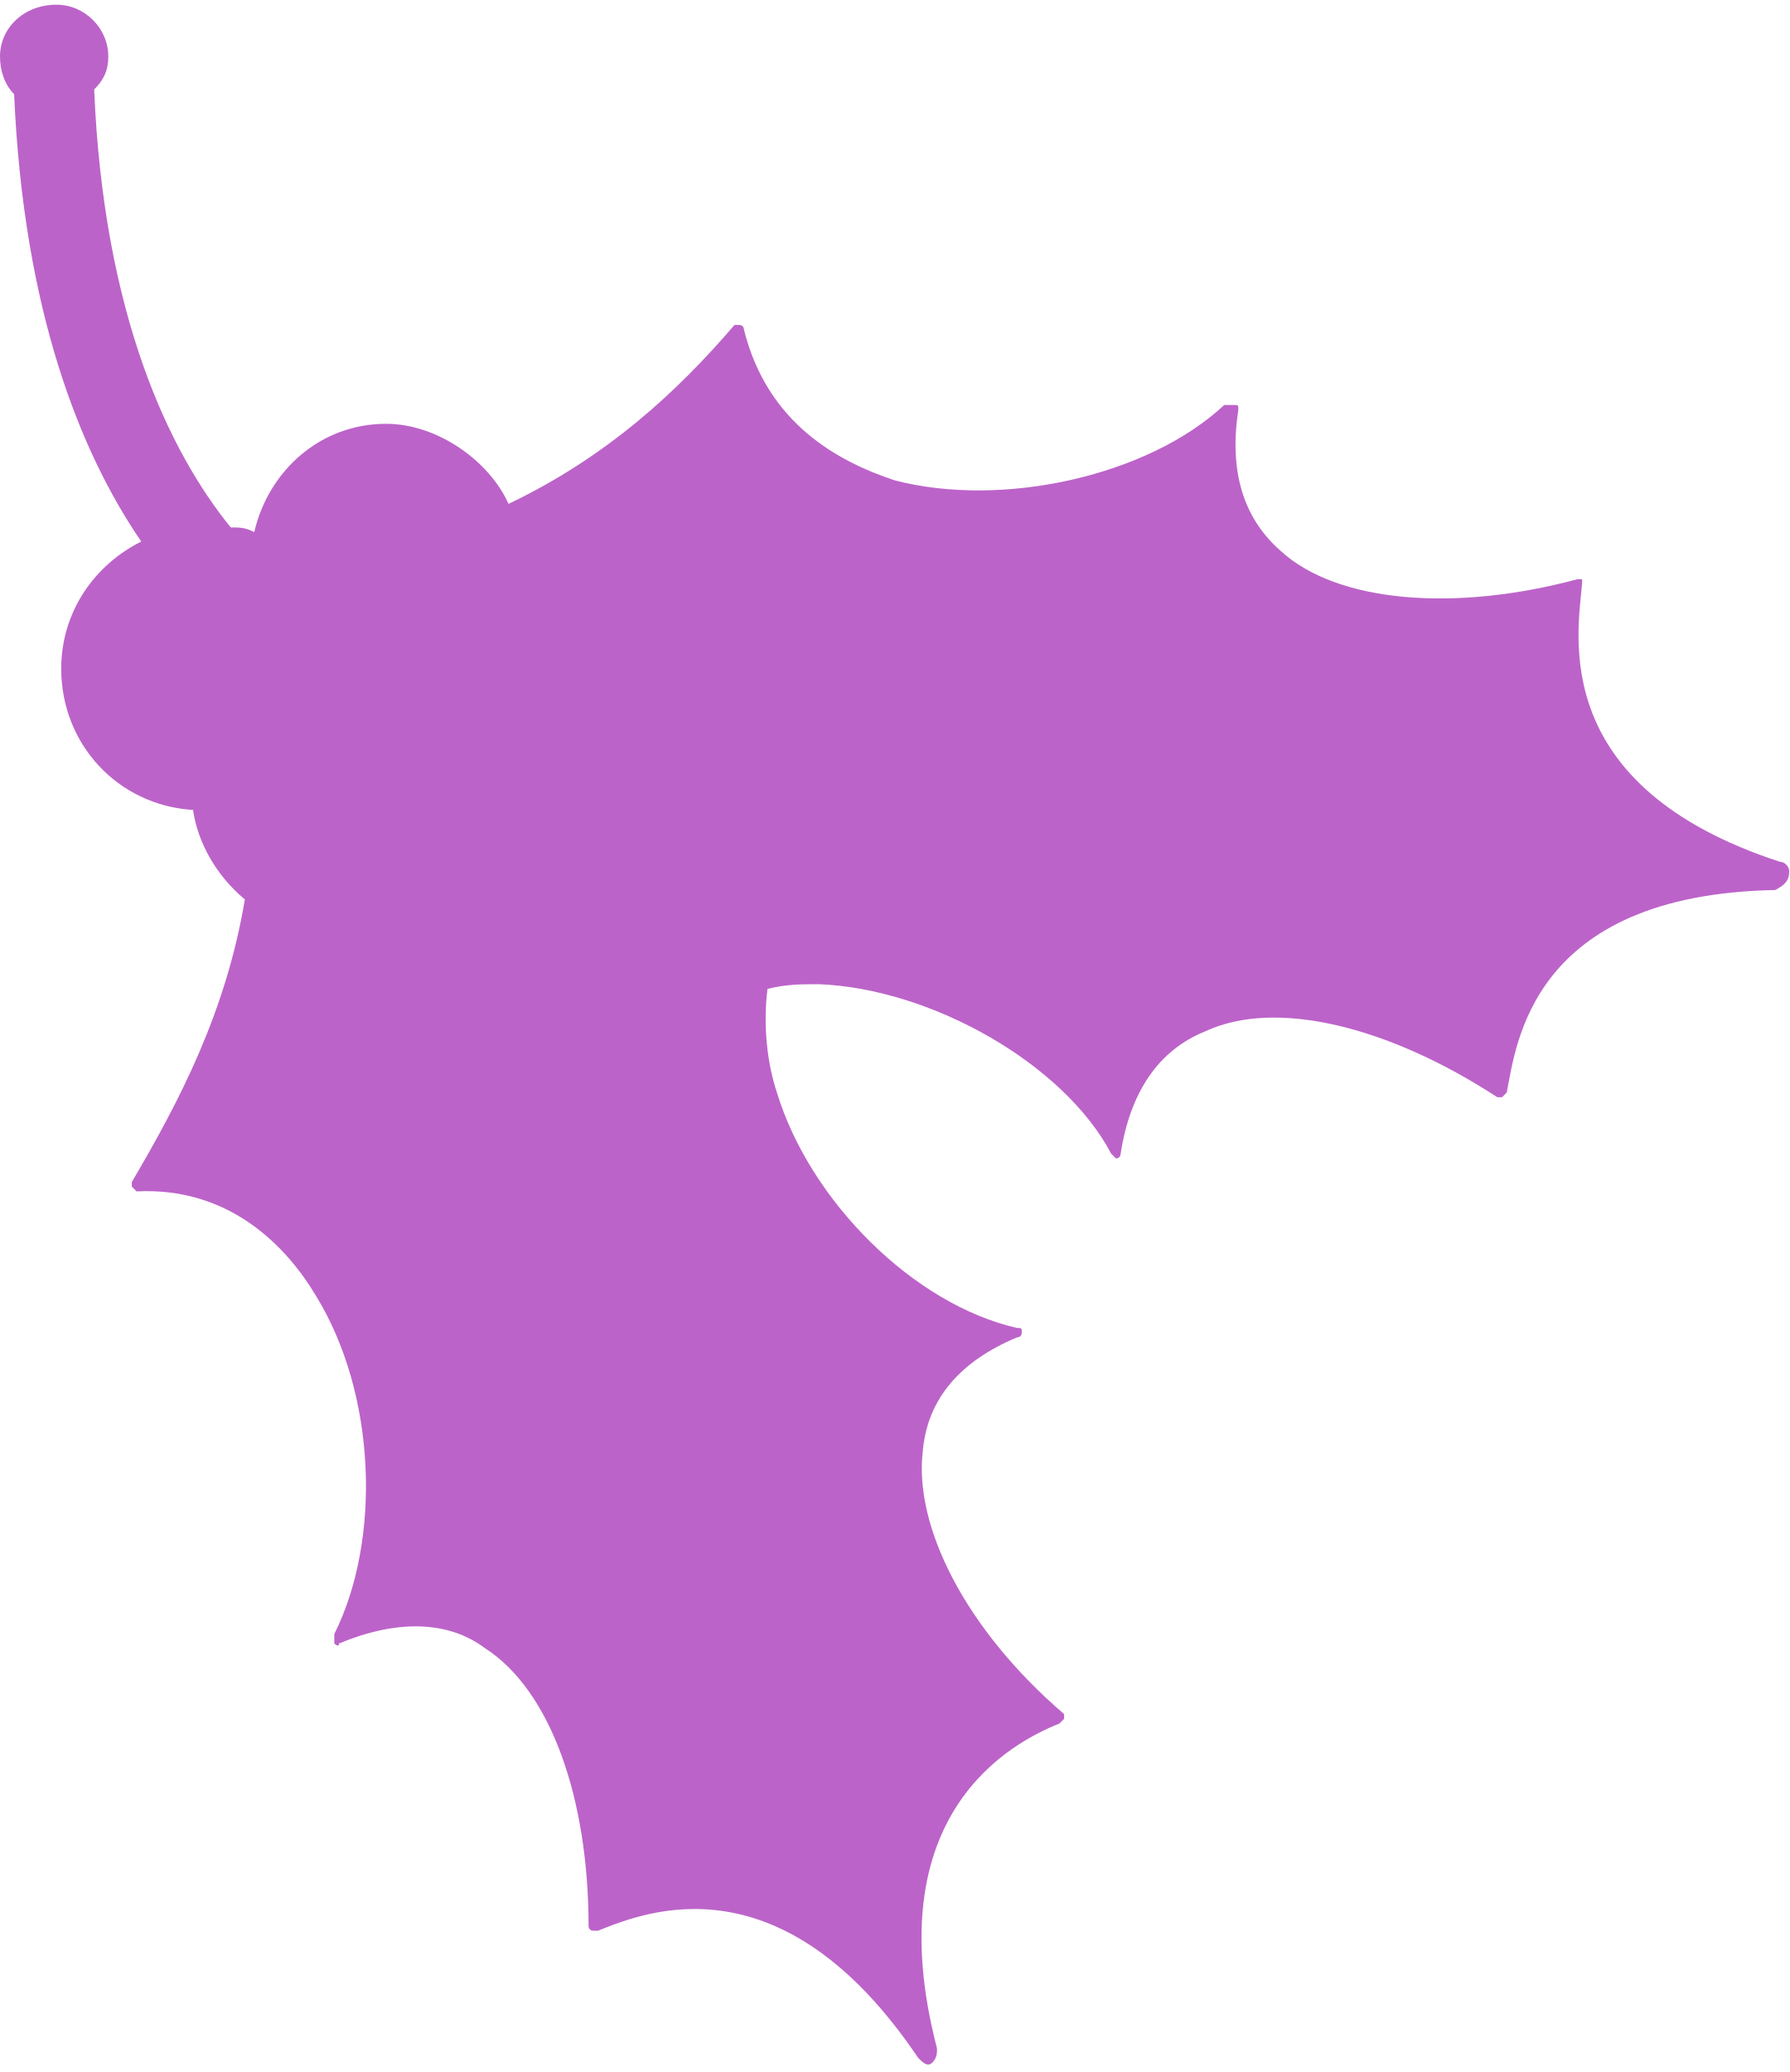
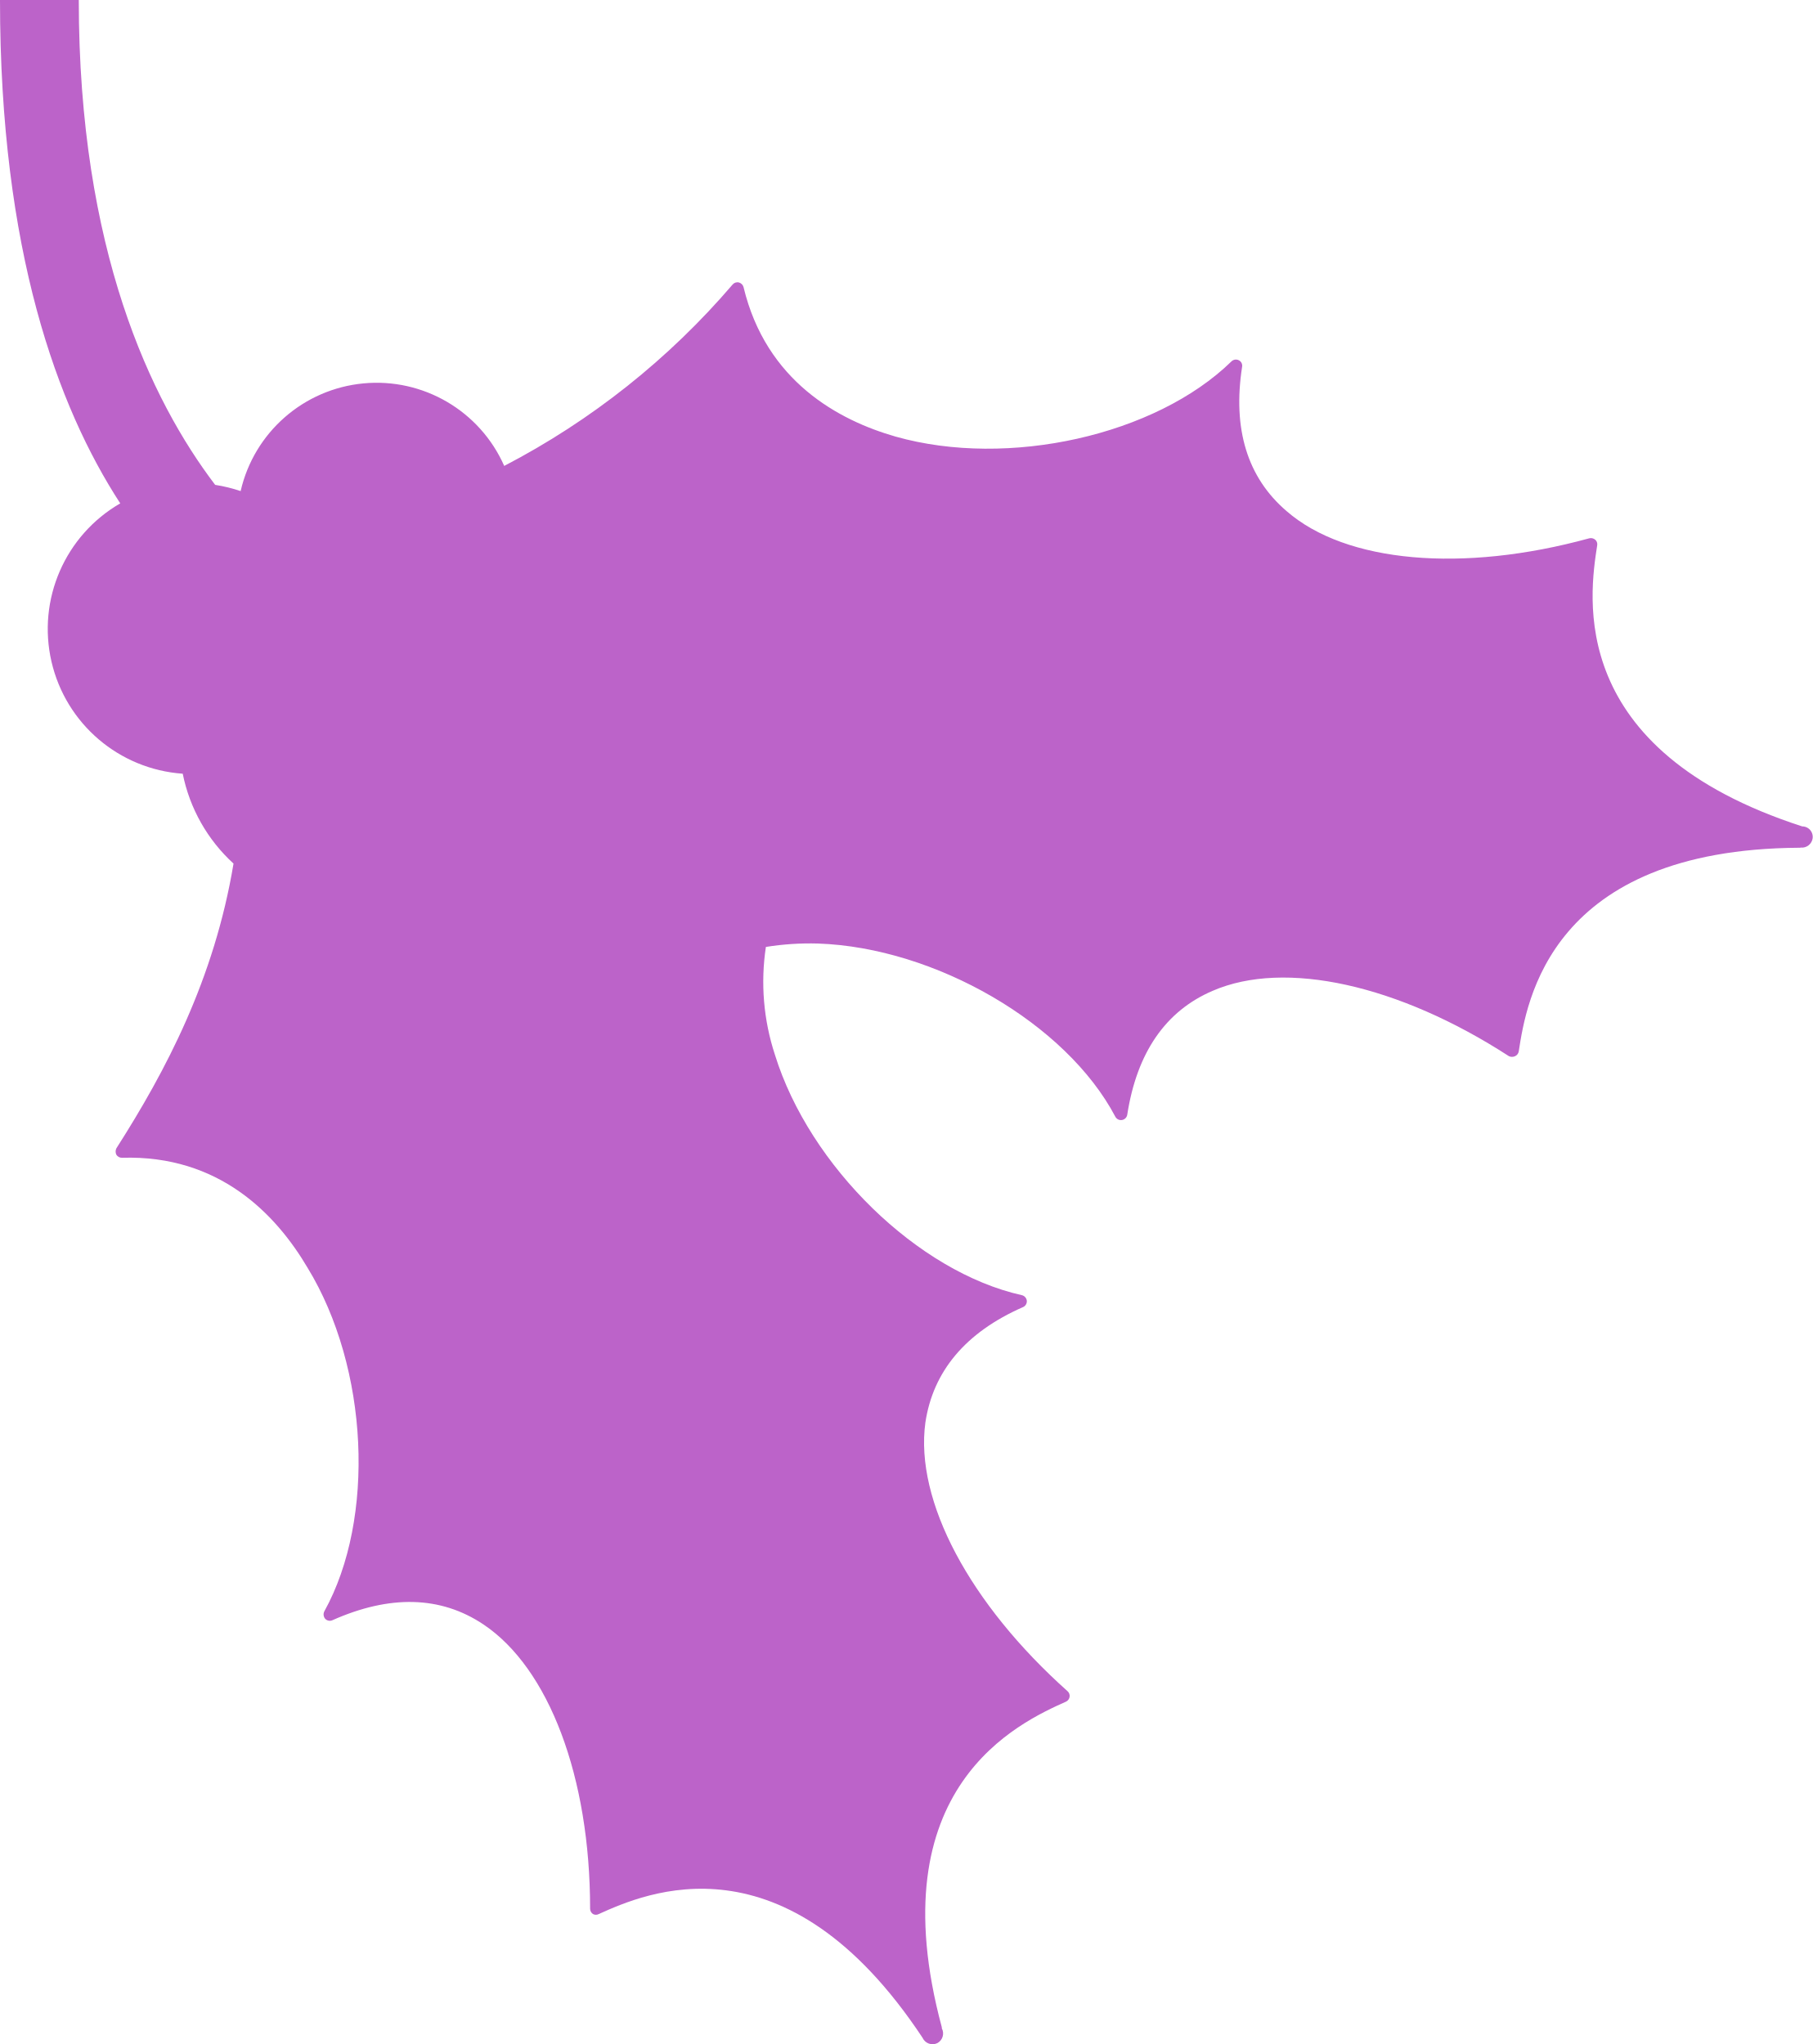
- <svg xmlns="http://www.w3.org/2000/svg" viewBox="0 0 38 44" enable-background="new 0 0 38 44">
-   <path fill="#A52FB7" d="M38 18.5c0-.1-.1-.2-.2-.2-4.9-1.6-4.3-4.8-4.2-5.9v-.1h-.1c-2.6.7-5.1.5-6.3-.6-.8-.7-1.1-1.7-.9-3 0-.1 0-.1-.1-.1H26c-1.6 1.5-4.7 2.2-7 1.6-1.2-.4-2.7-1.2-3.2-3.2 0 0 0-.1-.1-.1h-.1c-1.2 1.4-2.7 2.8-4.8 3.8C10.4 9.8 9.3 9 8.2 9c-1.4 0-2.5 1-2.8 2.3-.2-.1-.3-.1-.5-.1C3.6 9.6 2.2 6.7 2 1.9c.2-.2.3-.4.3-.7C2.3.6 1.8.1 1.2.1.5.1 0 .6 0 1.2c0 .3.1.6.3.8.2 4.6 1.4 7.6 2.7 9.5-1 .5-1.7 1.5-1.7 2.7 0 1.6 1.2 2.9 2.8 3 .1.7.5 1.4 1.1 1.9-.4 2.4-1.4 4.3-2.4 6v.1l.1.1c2-.1 3.2 1.2 3.8 2.2 1.3 2.1 1.4 5.2.4 7.2v.2s.1.1.1 0c1.2-.5 2.3-.5 3.1.1 1.4.9 2.2 3.2 2.2 5.9 0 0 0 .1.1.1h.1c1-.4 3.9-1.6 6.8 2.7.1.1.2.2.3.1.1-.1.1-.2.1-.3-1.3-5 1.6-6.5 2.6-6.9l.1-.1v-.1c-2.1-1.8-3.2-4-3-5.6.1-1.1.8-1.9 2-2.4.1 0 .1-.1.1-.1 0-.1 0-.1-.1-.1-2.2-.5-4.4-2.7-5.1-5-.2-.6-.3-1.4-.2-2.2.4-.1.7-.1 1.1-.1 2.4.1 5.2 1.7 6.2 3.6l.1.1c.1 0 .1-.1.1-.1.2-1.3.8-2.2 1.8-2.6 1.5-.7 3.9-.1 6.2 1.4h.1l.1-.1c.2-1 .5-4.2 5.7-4.3.2-.1.3-.2.3-.4 0 .1 0 0 0 0z" opacity=".75" />
+ <svg xmlns="http://www.w3.org/2000/svg" data-name="Layer 1" viewBox="0 0 122.42 138.06">
+   <path d="M121.56 57.26h-.07c-16.82.11-18.41 10.39-18.93 13.76a.43.43 0 0 1-.25.32.49.49 0 0 1-.41 0c-7.45-4.83-15.13-6.53-20-4.42-3.19 1.36-5.13 4.18-5.78 8.39a.43.43 0 0 1-.8.12C72 69.12 63.14 64 55.24 63.73a18.82 18.82 0 0 0-3.52.23 15.77 15.77 0 0 0 .61 7.28C54.67 78.79 62 85.92 69 87.48a.44.44 0 0 1 .34.37.43.43 0 0 1-.24.43c-3.93 1.72-6.1 4.38-6.61 7.81-.72 5.29 3 12.24 9.6 18.14a.42.42 0 0 1 .14.38.43.43 0 0 1-.23.32c-3.16 1.42-12.77 5.75-8.4 22v.07a.74.74 0 0 1-.3 1 .74.74 0 0 1-1-.36c-9.27-14-18.75-9.76-21.86-8.36a.41.41 0 0 1-.4 0 .44.44 0 0 1-.19-.36c0-8.89-2.78-16.25-7.22-19.21-2.88-1.92-6.31-2-10.19-.27a.43.43 0 0 1-.48-.1.46.46 0 0 1-.06-.5c3.47-6.26 3-16.45-1.13-23.21C18.63 82 14.79 78 8.25 78.2a.44.44 0 0 1-.39-.2.49.49 0 0 1 0-.44c3.34-5.23 6.61-11.42 7.91-19.23a11.21 11.21 0 0 1-3.43-6.07A9.8 9.8 0 0 1 8.12 34C3.89 27.49 0 16.93 0 0h5.32c0 16.88 4.88 27.05 9.21 32.75a10.27 10.27 0 0 1 1.72.42 9.42 9.42 0 0 1 17.8-1.7 51.71 51.71 0 0 0 15.43-12.26.42.42 0 0 1 .42-.13.44.44 0 0 1 .31.31c1.53 6.37 6.43 9 10.27 10.1 7.6 2.15 17.56-.08 22.68-5.08a.43.43 0 0 1 .49-.08.41.41 0 0 1 .23.44c-.65 4.2.35 7.48 3 9.75 4 3.49 11.87 4.19 20.44 1.84a.45.45 0 0 1 .4.09.4.4 0 0 1 .14.37c-.53 3.43-2.15 13.83 13.85 19h.06a.71.71 0 0 1 .64.79.74.74 0 0 1-.81.64z" style="isolation:isolate" fill="#a52fb7" opacity=".75" />
</svg>
